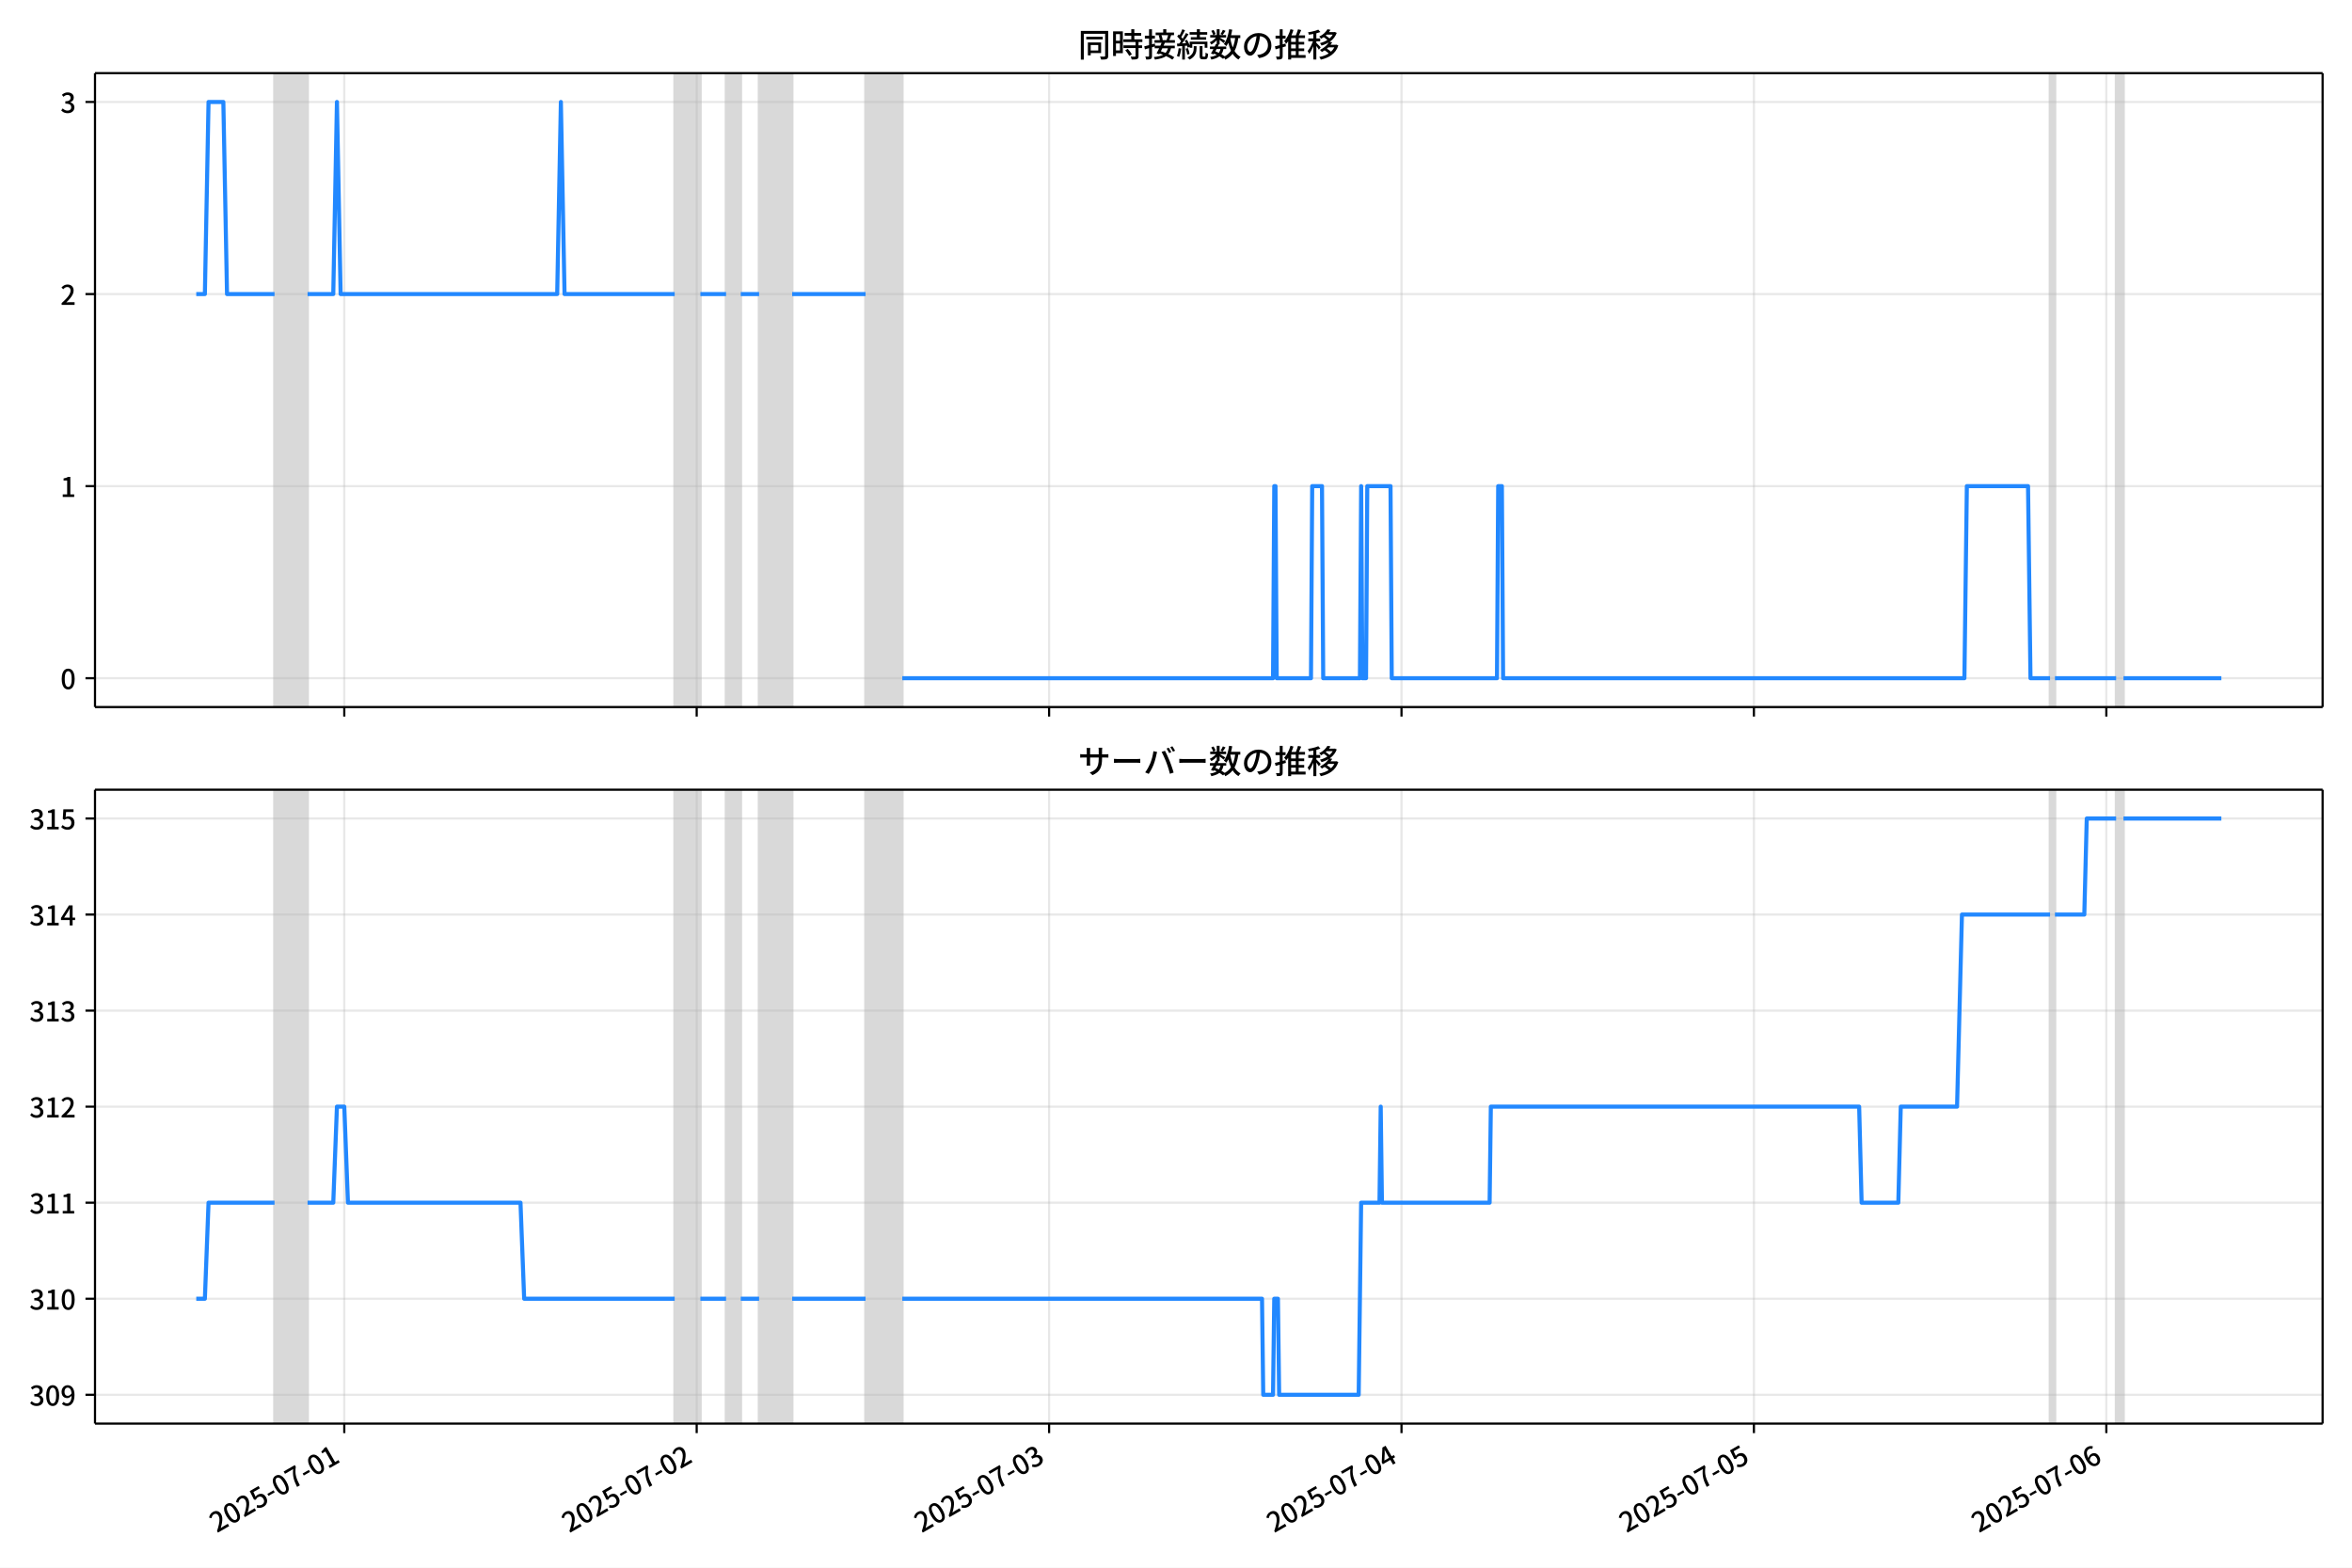
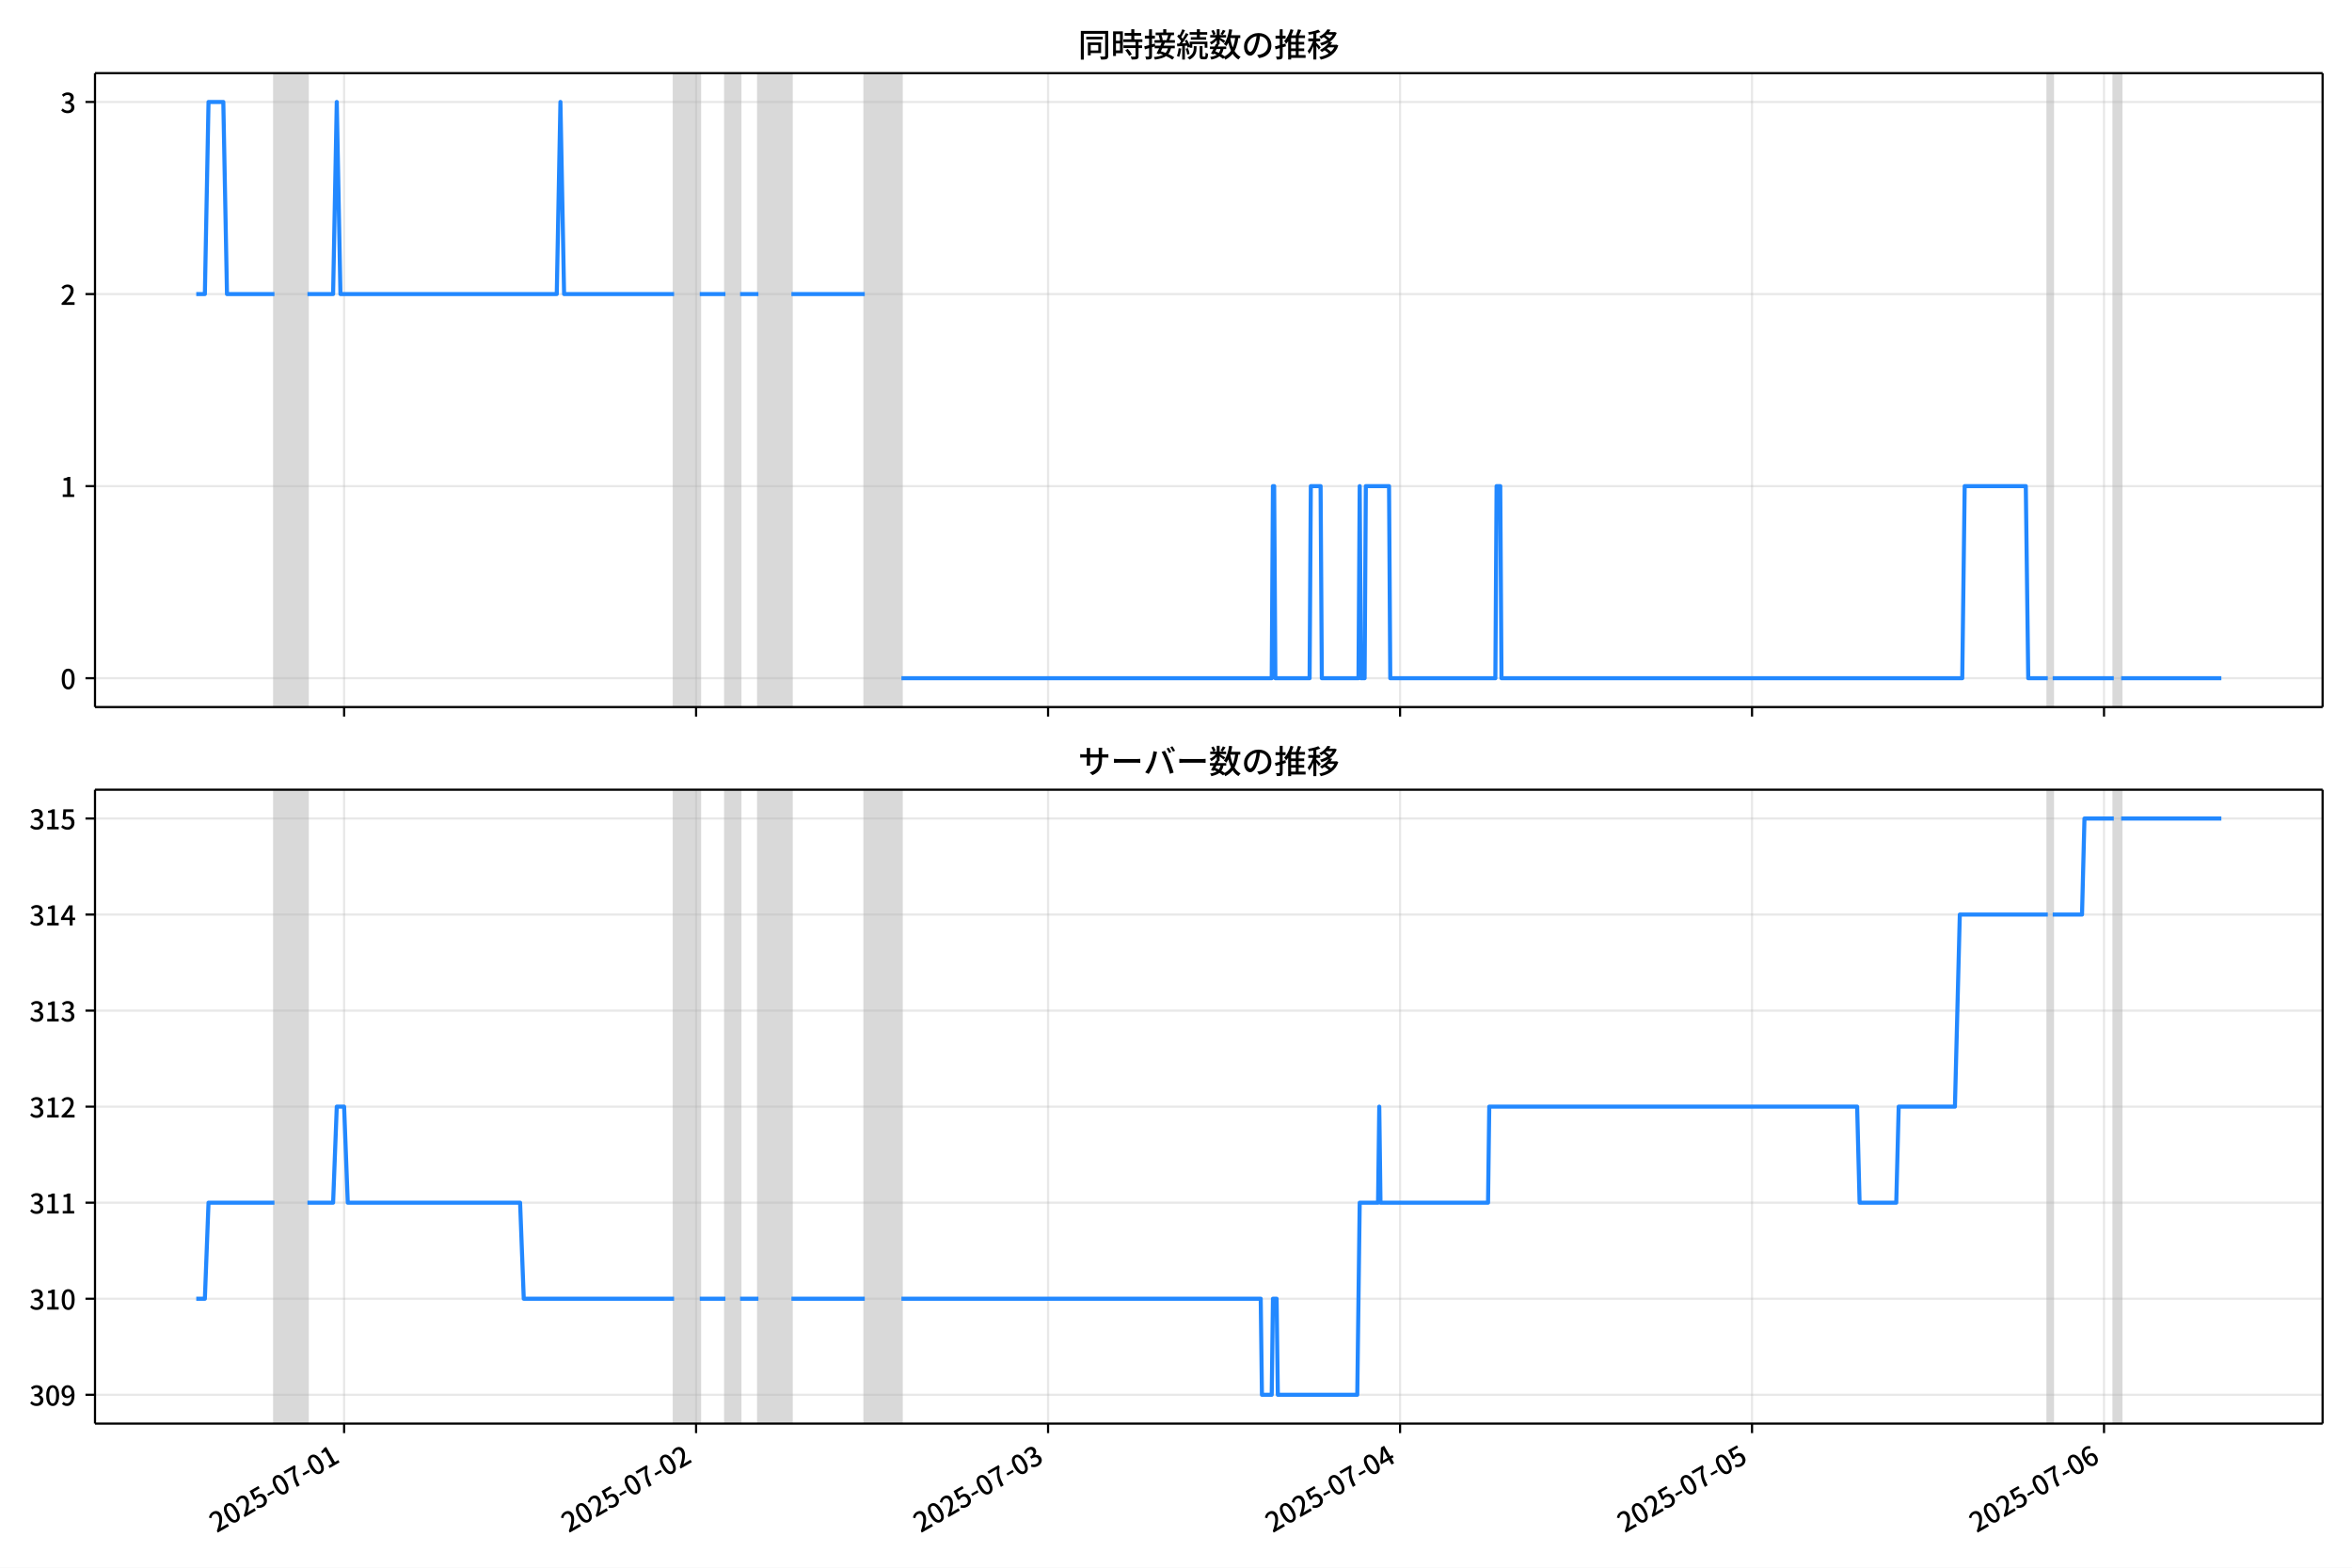
<svg xmlns="http://www.w3.org/2000/svg" xmlns:xlink="http://www.w3.org/1999/xlink" version="1.1" viewBox="0 0 864 576">
  <defs>
    <style type="text/css">*{stroke-linejoin: round; stroke-linecap: butt}</style>
  </defs>
  <g id="z">
    <g id="aa">
      <path d="m0 576h864v-576h-864z" fill="#fff" />
    </g>
    <g id="ab">
      <g id="ac">
        <path d="m34.9 259.78h818.3v-232.9h-818.3z" fill="#fff" />
      </g>
      <g id="ad">
-         <path d="m100.85 259.78h12.137v-232.9h-12.137z" clip-path="url(#c)" fill="#808080" opacity=".3" stroke="#808080" />
+         <path d="m100.82 259.78h12.122v-232.9h-12.122z" clip-path="url(#c)" fill="#808080" opacity=".3" stroke="#808080" />
      </g>
      <g id="ae">
-         <path d="m247.84 259.78h9.44v-232.9h-9.44z" clip-path="url(#c)" fill="#808080" opacity=".3" stroke="#808080" />
+         <path d="m247.62 259.78h9.428v-232.9h-9.428z" clip-path="url(#c)" fill="#808080" opacity=".3" stroke="#808080" />
      </g>
      <g id="af">
-         <path d="m266.72 259.78h5.394v-232.9h-5.394z" clip-path="url(#c)" fill="#808080" opacity=".3" stroke="#808080" />
+         <path d="m266.48 259.78h5.388v-232.9h-5.388z" clip-path="url(#c)" fill="#808080" opacity=".3" stroke="#808080" />
      </g>
      <g id="ag">
-         <path d="m278.85 259.78h12.137v-232.9h-12.137z" clip-path="url(#c)" fill="#808080" opacity=".3" stroke="#808080" />
+         <path d="m278.6 259.78h12.122v-232.9h-12.122z" clip-path="url(#c)" fill="#808080" opacity=".3" stroke="#808080" />
      </g>
      <g id="ah">
-         <path d="m317.96 259.78h13.485v-232.9h-13.485z" clip-path="url(#c)" fill="#808080" opacity=".3" stroke="#808080" />
+         <path d="m317.66 259.78h13.469v-232.9h-13.469z" clip-path="url(#c)" fill="#808080" opacity=".3" stroke="#808080" />
      </g>
      <g id="ai">
-         <path d="m753.07 259.78h1.798v-232.9h-1.798z" clip-path="url(#c)" fill="#808080" opacity=".3" stroke="#808080" />
+         <path d="m752.25 259.78h1.796v-232.9h-1.796z" clip-path="url(#c)" fill="#808080" opacity=".3" stroke="#808080" />
      </g>
      <g id="aj">
-         <path d="m777.35 259.78h2.697v-232.9h-2.697z" clip-path="url(#c)" fill="#808080" opacity=".3" stroke="#808080" />
+         <path d="m776.5 259.78h2.694v-232.9h-2.694z" clip-path="url(#c)" fill="#808080" opacity=".3" stroke="#808080" />
      </g>
      <g id="ak">
        <g id="al">
          <g id="am">
-             <path d="m126.47 259.78v-232.9" clip-path="url(#c)" fill="none" stroke="#b0b0b0" stroke-linecap="square" stroke-opacity=".3" stroke-width=".8" />
+             <path d="m126.41 259.78v-232.9" clip-path="url(#c)" fill="none" stroke="#b0b0b0" stroke-linecap="square" stroke-opacity=".3" stroke-width=".8" />
          </g>
          <g id="an">
            <defs>
              <path id="e" d="m0 0v3.5" stroke="#000" stroke-width=".8" />
            </defs>
-             <use x="126.471" y="259.778" stroke="#000000" stroke-width=".8" xlink:href="#e" />
+             <use x="126.406" y="259.778" stroke="#000000" stroke-width=".8" xlink:href="#e" />
          </g>
        </g>
        <g id="ao">
          <g id="ap">
-             <path d="m255.93 259.78v-232.9" clip-path="url(#c)" fill="none" stroke="#b0b0b0" stroke-linecap="square" stroke-opacity=".3" stroke-width=".8" />
+             <path d="m255.71 259.78v-232.9" clip-path="url(#c)" fill="none" stroke="#b0b0b0" stroke-linecap="square" stroke-opacity=".3" stroke-width=".8" />
          </g>
          <g id="aq">
-             <use x="255.927" y="259.778" stroke="#000000" stroke-width=".8" xlink:href="#e" />
+             <use x="255.706" y="259.778" stroke="#000000" stroke-width=".8" xlink:href="#e" />
          </g>
        </g>
        <g id="ar">
          <g id="as">
-             <path d="m385.38 259.78v-232.9" clip-path="url(#c)" fill="none" stroke="#b0b0b0" stroke-linecap="square" stroke-opacity=".3" stroke-width=".8" />
+             <path d="m385.01 259.78v-232.9" clip-path="url(#c)" fill="none" stroke="#b0b0b0" stroke-linecap="square" stroke-opacity=".3" stroke-width=".8" />
          </g>
          <g id="at">
-             <use x="385.384" y="259.778" stroke="#000000" stroke-width=".8" xlink:href="#e" />
+             <use x="385.005" y="259.778" stroke="#000000" stroke-width=".8" xlink:href="#e" />
          </g>
        </g>
        <g id="au">
          <g id="av">
-             <path d="m514.84 259.78v-232.9" clip-path="url(#c)" fill="none" stroke="#b0b0b0" stroke-linecap="square" stroke-opacity=".3" stroke-width=".8" />
+             <path d="m514.31 259.78v-232.9" clip-path="url(#c)" fill="none" stroke="#b0b0b0" stroke-linecap="square" stroke-opacity=".3" stroke-width=".8" />
          </g>
          <g id="aw">
-             <use x="514.84" y="259.778" stroke="#000000" stroke-width=".8" xlink:href="#e" />
+             <use x="514.305" y="259.778" stroke="#000000" stroke-width=".8" xlink:href="#e" />
          </g>
        </g>
        <g id="ax">
          <g id="ay">
-             <path d="m644.3 259.78v-232.9" clip-path="url(#c)" fill="none" stroke="#b0b0b0" stroke-linecap="square" stroke-opacity=".3" stroke-width=".8" />
+             <path d="m643.6 259.78v-232.9" clip-path="url(#c)" fill="none" stroke="#b0b0b0" stroke-linecap="square" stroke-opacity=".3" stroke-width=".8" />
          </g>
          <g id="az">
-             <use x="644.296" y="259.778" stroke="#000000" stroke-width=".8" xlink:href="#e" />
+             <use x="643.605" y="259.778" stroke="#000000" stroke-width=".8" xlink:href="#e" />
          </g>
        </g>
        <g id="ba">
          <g id="bb">
-             <path d="m773.75 259.78v-232.9" clip-path="url(#c)" fill="none" stroke="#b0b0b0" stroke-linecap="square" stroke-opacity=".3" stroke-width=".8" />
+             <path d="m772.9 259.78v-232.9" clip-path="url(#c)" fill="none" stroke="#b0b0b0" stroke-linecap="square" stroke-opacity=".3" stroke-width=".8" />
          </g>
          <g id="bc">
-             <use x="773.752" y="259.778" stroke="#000000" stroke-width=".8" xlink:href="#e" />
+             <use x="772.905" y="259.778" stroke="#000000" stroke-width=".8" xlink:href="#e" />
          </g>
        </g>
      </g>
      <g id="bd">
        <g id="be">
          <g id="bf">
            <path d="m34.9 249.19h818.3" clip-path="url(#c)" fill="none" stroke="#b0b0b0" stroke-linecap="square" stroke-opacity=".3" stroke-width=".8" />
          </g>
          <g id="bg">
            <defs>
              <path id="g" d="m0 0h-3.5" stroke="#000" stroke-width=".8" />
            </defs>
            <use x="34.9" y="249.191" stroke="#000000" stroke-width=".8" xlink:href="#g" />
          </g>
          <g id="bh">
            <g transform="translate(22.2 253.18) scale(.1 -.1)">
              <defs>
                <path id="b" transform="scale(.015625)" d="m1830-90q-460 0-806 275-346 276-535 823-188 547-188 1366 0 820 188 1357 189 538 535 803 346 266 806 266 461 0 800-269 340-269 528-803 189-534 189-1354 0-819-189-1366-188-547-528-823-339-275-800-275zm0 589q237 0 422 185 186 186 288 599 103 413 103 1091 0 679-103 1082-102 403-288 582-185 180-422 180-236 0-422-180-186-179-292-582-105-403-105-1082 0-678 105-1091 106-413 292-599 186-185 422-185z" />
              </defs>
              <use xlink:href="#b" />
            </g>
          </g>
        </g>
        <g id="bi">
          <g id="bj">
            <path d="m34.9 178.62h818.3" clip-path="url(#c)" fill="none" stroke="#b0b0b0" stroke-linecap="square" stroke-opacity=".3" stroke-width=".8" />
          </g>
          <g id="bk">
            <use x="34.9" y="178.616" stroke="#000000" stroke-width=".8" xlink:href="#g" />
          </g>
          <g id="bl">
            <g transform="translate(22.2 182.6) scale(.1 -.1)">
              <defs>
                <path id="i" transform="scale(.015625)" d="m544 0v608h1037v3277h-845v467q333 58 579 147 247 90 451 218h557v-4109h915v-608h-2694z" />
              </defs>
              <use xlink:href="#i" />
            </g>
          </g>
        </g>
        <g id="bm">
          <g id="bn">
            <path d="m34.9 108.04h818.3" clip-path="url(#c)" fill="none" stroke="#b0b0b0" stroke-linecap="square" stroke-opacity=".3" stroke-width=".8" />
          </g>
          <g id="bo">
            <use x="34.9" y="108.041" stroke="#000000" stroke-width=".8" xlink:href="#g" />
          </g>
          <g id="bp">
            <g transform="translate(22.2 112.03) scale(.1 -.1)">
              <defs>
                <path id="d" transform="scale(.015625)" d="m282 0v429q697 621 1164 1136 468 515 701 956 234 442 234 826 0 256-87 451-86 196-262 301-176 106-445 106-275 0-506-151-230-150-422-368l-416 410q301 333 637 518 336 186 803 186 429 0 749-176t496-493 176-745q0-455-224-919t-615-935q-390-470-889-950 186 20 394 36t374 16h1184v-634h-3046z" />
              </defs>
              <use xlink:href="#d" />
            </g>
          </g>
        </g>
        <g id="bq">
          <g id="br">
            <path d="m34.9 37.466h818.3" clip-path="url(#c)" fill="none" stroke="#b0b0b0" stroke-linecap="square" stroke-opacity=".3" stroke-width=".8" />
          </g>
          <g id="bs">
            <use x="34.9" y="37.466" stroke="#000000" stroke-width=".8" xlink:href="#g" />
          </g>
          <g id="bt">
            <g transform="translate(22.2 41.451) scale(.1 -.1)">
              <defs>
                <path id="h" transform="scale(.015625)" d="m1715-90q-371 0-656 90t-503 240q-217 150-377 323l359 474q211-205 479-359 269-153 634-153 269 0 467 92 199 93 311 266t112 423q0 256-125 451t-429 300q-304 106-835 106v551q467 0 732 105 266 106 384 291 119 186 119 423 0 307-192 489-192 183-531 183-269 0-503-119-233-118-438-316l-384 460q282 256 614 413 333 157 737 157 422 0 748-144 327-144 512-413 186-269 186-659 0-403-221-685-221-281-592-422v-26q269-70 490-227t349-400 128-557q0-422-215-726-214-304-573-468-358-163-787-163z" />
              </defs>
              <use xlink:href="#h" />
            </g>
          </g>
        </g>
      </g>
      <g id="bu">
-         <path d="m72.095 108.04h3.166l1.345-70.575h5.439l1.351 70.575h17.453m12.137 0h9.44l1.349-70.575 1.349 70.575h79.562l1.349-70.575 1.349 70.575h40.455m9.44 0h9.44m5.394 0h6.742m12.137 0h26.97m13.485 141.15h136.2l.45-70.575h.45l.45 70.575h12.586l.45-70.575h3.596l.45 70.575h13.485l.45-70.575.45 70.575h1.349l.45-70.575h8.54l.45 70.575h38.657l.45-70.575h1.349l.45 70.575h169.46l.899-70.575h22.475l.899 70.575h7.192m1.798 0h22.475m2.697 0h35.96v0" clip-path="url(#c)" fill="none" stroke="#28f" stroke-linecap="square" stroke-width="1.5" />
+         <path d="m72.095 108.04h3.162l1.344-70.575h5.432l1.35 70.575h17.432m12.122 0h9.428l1.347-70.575 1.347 70.575h79.465l1.347-70.575 1.347 70.575h40.406m9.428 0h9.428m5.388 0h6.734m12.122 0h26.937m13.469 141.15h136.03l.449-70.575h.449l.449 70.575h12.571l.449-70.575h3.592l.449 70.575h13.469l.449-70.575.449 70.575h1.347l.449-70.575h8.53l.449 70.575h38.61l.449-70.575h1.347l.449 70.575h169.26l.898-70.575h22.448l.898 70.575h7.183m1.796 0h22.448m2.694 0h36.815v0" clip-path="url(#c)" fill="none" stroke="#28f" stroke-linecap="square" stroke-width="1.5" />
      </g>
      <g id="bv">
        <path d="m34.9 259.78v-232.9" fill="none" stroke="#000" stroke-linecap="square" stroke-width=".8" />
      </g>
      <g id="bw">
        <path d="m853.2 259.78v-232.9" fill="none" stroke="#000" stroke-linecap="square" stroke-width=".8" />
      </g>
      <g id="bx">
        <path d="m34.9 259.78h818.3" fill="none" stroke="#000" stroke-linecap="square" stroke-width=".8" />
      </g>
      <g id="by">
        <path d="m34.9 26.88h818.3" fill="none" stroke="#000" stroke-linecap="square" stroke-width=".8" />
      </g>
      <g id="bz">
        <g transform="translate(396.05 20.88) scale(.12 -.12)">
          <defs>
            <path id="u" transform="scale(.015625)" d="m1587 3936h3232v-518h-3232v518zm320-1114h557v-2534h-557v2534zm301 0h2291v-2086h-2291v512h1734v1069h-1734v505zm-1683 2260h5113v-570h-4524v-5056h-589v5626zm4768 0h595v-4896q0-250-67-397t-227-218q-160-77-426-96t-675-19q-13 83-45 192t-77 218q-45 108-89 185 281-13 527-13 247 0 330 0 83 7 118 42 36 35 36 112v4890z" />
            <path id="s" transform="scale(.015625)" d="m2714 4672h3238v-525h-3238v525zm-244-1235h3712v-538h-3712v538zm20-1184h3635v-531h-3635v531zm1523 3155h595v-2310h-595v2310zm832-2451h589v-2823q0-230-61-364-61-135-227-199-167-70-423-86t-633-16q-20 121-78 285-57 163-121 284 275-6 509-9t310-3q77 6 106 28 29 23 29 93v2810zm-2023-1677 487 282q153-160 313-352t294-381q135-189 206-343l-519-313q-64 153-189 348-124 196-278 394-154 199-314 365zm-2086 3718h1619v-4281h-1619v544h1056v3187h-1056v550zm32-1843h1293v-537h-1293v537zm-320 1843h563v-4832h-563v4832z" />
            <path id="t" transform="scale(.015625)" d="m3866 5408h614v-870h-614v870zm-1479-653h3597v-518h-3597v518zm-230-1485h4e3v-518h-4e3v518zm825 922 519 102q64-160 121-342 58-182 96-352 39-170 45-304l-544-128q-6 134-42 313-35 180-83 365-48 186-112 346zm1856 109 589-71q-96-275-202-557-105-281-195-486l-518 77q58 147 122 329 64 183 118 372t86 336zm-2643-2106h3943v-518h-3943v518zm1408 685 602-115q-167-371-362-784t-390-797-362-685l-525 179q160 288 346 666t368 784 323 752zm-659-2157 358 403q352-102 733-240 381-137 752-304 371-166 697-336 327-169 558-329l-384-461q-218 160-532 336-313 176-685 345-371 170-755 323-384 154-742 263zm1894 1114 583-71q-122-550-353-944-230-393-604-662t-922-435q-547-167-1296-269-25 128-93 269-67 141-137 230 678 64 1168 192t819 349q330 221 531 550 202 330 304 791zm-4684 217q396 90 953 240 557 151 1120 311l77-544q-525-154-1053-311-528-156-963-284l-134 588zm121 2093h1965v-563h-1965v563zm819 1248h576v-5229q0-236-51-374t-192-208q-141-77-355-99-214-23-541-16-13 115-64 288t-109 294q205-6 381-6t234 0q64 0 92 28 29 29 29 93v5229z" />
            <path id="r" transform="scale(.015625)" d="m4058 5408h595v-1798h-595v1798zm-1415-563h3443v-499h-3443v499zm231-992h3008v-499h-3008v499zm-224-877h3475v-1203h-531v729h-2432v-729h-512v1203zm1964-877h551v-1881q0-122 22-157 23-35 106-35 25 0 92 0 68 0 135 0t99 0q51 0 83 54t45 224 19 515q90-70 234-131t259-93q-19-429-83-662-64-234-183-326-118-93-316-93-39 0-103 0t-134 0-138 0q-67 0-99 0-237 0-365 64t-176 218q-48 153-48 422v1881zm-1164-6h550v-455q0-243-48-528-48-284-186-579-137-294-409-572-272-279-727-503-70 90-192 208-121 118-230 195 416 205 665 438 250 234 371 474 122 240 164 467 42 228 42 413v442zm-2240 3309 524-192q-121-244-259-503-137-259-275-496t-259-416l-410 173q122 186 246 438 125 253 240 515 116 263 193 481zm716-743 500-230q-224-359-496-756-272-396-548-764-275-368-518-650l-358 205q179 211 377 483 199 272 387 569 189 298 358 592 170 295 298 551zm-1721-665 307 403q166-154 339-340 173-185 320-364t224-327l-326-460q-77 160-218 348-141 189-314 384-172 196-332 356zm1485-832 435 179q128-211 249-458 122-246 215-474 93-227 137-412l-473-211q-32 185-119 422-86 237-201 486-115 250-243 468zm-1530-583q422 26 998 54 576 29 1184 68l7-499q-570-45-1127-84-556-38-992-70l-70 531zm1702-992 436 135q121-276 214-596t118-556l-454-148q-26 237-112 563-86 327-202 602zm-1363 109 499-83q-57-455-163-897-105-441-253-748-51 32-134 73-83 42-170 83-86 42-144 62 148 294 234 697t131 813zm691 627h525v-2861h-525v2861z" />
            <path id="m" transform="scale(.015625)" d="m224 2022h3187v-499h-3187v499zm51 2247h3111v-487h-3111v487zm1127-1735 563-121q-154-320-333-672t-352-679q-173-326-326-582l-532 173q148 243 324 566t345 669q170 346 311 646zm934-832 563-64q-89-480-262-838t-461-614-701-432-976-298q-25 128-99 269t-157 237q659 102 1085 303 426 202 666 554t342 883zm422 3597 519-211q-147-218-298-436-150-217-278-377l-403 186q121 173 252 413 132 240 208 425zm-1203 109h563v-2957h-563v2957zm-1075-320 448 186q134-192 246-420 112-227 157-393l-467-211q-38 172-147 406t-237 432zm1094-1050 397-236q-160-263-400-529-240-265-519-489-278-224-553-378-51 103-141 237-89 135-179 218 269 109 534 294 266 186 493 416 228 231 368 467zm487-204q83-45 246-145 163-99 352-211t346-211 221-150l-327-423q-83 77-230 198-147 122-317 253-170 132-327 250-156 119-259 189l295 250zm1798 396h2311v-556h-2311v556zm115 1178 615-90q-103-640-263-1235t-384-1101q-224-505-512-889-44 57-134 134t-186 157-166 125q275 339 473 796 199 458 340 995 141 538 217 1108zm1223-1510 614-58q-147-1101-445-1940-297-838-813-1443-515-604-1321-1014-26 71-90 177-64 105-134 208-70 102-128 159 742 346 1212 880 471 535 730 1290 260 755 375 1741zm-1005-135q134-851 387-1597 253-745 659-1305 407-560 1002-874-70-57-154-150-83-93-154-189-70-96-121-179-633 371-1056 988-422 618-688 1434-265 816-425 1783l550 89zm-3309-3065 327 416q377-148 754-330 378-182 701-378 324-195 548-368l-416-435q-211 179-519 378-307 198-666 383-358 186-729 334z" />
            <path id="q" transform="scale(.015625)" d="m3686 4378q-64-493-163-1041-99-547-265-1084-192-653-432-1104t-522-688-595-237q-320 0-596 221-275 221-448 621-172 400-172 931 0 537 220 1017 221 480 611 851 391 372 909 583 519 211 1121 211 576 0 1040-186 464-185 793-515 330-329 502-771 173-441 173-941 0-672-278-1194-278-521-816-851-538-329-1318-444l-378 601q166 20 307 42t263 48q307 70 585 217 279 148 496 375 218 227 342 534 125 308 125 692t-122 713q-121 330-358 573-236 243-582 380-346 138-781 138-525 0-935-186-409-185-694-489-284-304-432-656-147-352-147-678 0-365 89-605 90-240 224-355 135-115 276-115t288 144 297 457q151 314 298 800 147 461 246 982 100 522 145 1021l684-12z" />
            <path id="n" transform="scale(.015625)" d="m2995 2925h2893v-519h-2893v519zm0-1280h2893v-519h-2893v519zm-64-1299h3232v-557h-3232v557zm1312 3577h563v-3763h-563v3763zm429 1466 634-141q-154-390-340-794-185-403-339-684l-512 140q103 199 208 458 106 259 195 528 90 269 154 493zm-1472 25 582-147q-153-518-371-1018-217-499-483-931t-573-758q-38 64-109 160-70 96-147 198-77 103-141 160 416 416 733 1034t509 1302zm128-1203h2720v-537h-2720v-4205h-582v4422l313 320h269zm-3174-2157q396 90 953 240 557 151 1120 311l77-544q-525-154-1053-311-528-156-963-284l-134 588zm121 2093h1965v-563h-1965v563zm819 1248h576v-5229q0-236-51-374t-192-208q-141-77-355-99-214-23-541-16-13 115-64 288t-109 294q205-6 381-6t234 0q64 0 92 28 29 29 29 93v5229z" />
            <path id="l" transform="scale(.015625)" d="m4051 5402 595-109q-281-493-729-941t-1107-806q-39 64-106 144t-141 153q-73 74-137 119 608 288 1011 678t614 762zm-77-557h1511v-493h-1863l352 493zm1293 0h109l109 25 384-179q-192-505-496-905t-695-701q-390-301-845-519-454-217-947-358-44 109-137 253t-176 227q448 109 867 294 419 186 777 445 359 259 631 592t419 730v96zm-1990-954 377 307q167-96 336-218 170-121 320-249 151-128 247-237l-397-332q-90 108-237 236t-317 259q-169 132-329 234zm1107-934 595-109q-307-538-803-1031-496-492-1232-876-38 64-102 144t-138 156q-74 77-138 116 455 217 807 483t604 554q253 288 407 563zm-90-589h1460v-506h-1818l358 506zm1268 0h121l109 26 384-167q-192-614-531-1075t-787-794q-448-332-983-553-534-221-1129-355-45 115-132 269-86 153-176 249 551 96 1043 285 493 189 903 473 410 285 714 669t464 883v90zm-2132-1056 410 339q186-102 384-237 198-134 371-275t282-269l-435-371q-103 128-270 272-166 144-361 288t-381 253zm-2150 3533h589v-5376h-589v5376zm-992-1242h2336v-569h-2336v569zm1024-224 365-160q-96-339-231-707-134-368-291-727-157-358-336-672-179-313-365-537-44 128-134 291t-160 272q173 192 339 457 167 266 323 570 157 304 282 618t208 595zm941 1946 416-467q-314-122-695-221-380-99-784-173-403-74-780-131-20 102-71 236-51 135-102 231 358 58 732 138 375 80 711 179t573 208zm-397-2579q58-45 179-170 122-125 266-266 144-140 259-265t160-183l-352-473q-58 102-157 255-99 154-218 317-118 164-227 311-108 147-185 237l275 237z" />
          </defs>
          <use xlink:href="#u" />
          <use transform="translate(100)" xlink:href="#s" />
          <use transform="translate(200)" xlink:href="#t" />
          <use transform="translate(300)" xlink:href="#r" />
          <use transform="translate(400)" xlink:href="#m" />
          <use transform="translate(500)" xlink:href="#q" />
          <use transform="translate(600)" xlink:href="#n" />
          <use transform="translate(700)" xlink:href="#l" />
        </g>
      </g>
    </g>
    <g id="ca">
      <g id="cb">
        <path d="m34.9 523.06h818.3v-232.9h-818.3z" fill="#fff" />
      </g>
      <g id="cc">
-         <path d="m100.85 523.06h12.137v-232.9h-12.137z" clip-path="url(#a)" fill="#808080" opacity=".3" stroke="#808080" />
+         <path d="m100.82 523.06h12.122v-232.9h-12.122z" clip-path="url(#a)" fill="#808080" opacity=".3" stroke="#808080" />
      </g>
      <g id="cd">
-         <path d="m247.84 523.06h9.44v-232.9h-9.44z" clip-path="url(#a)" fill="#808080" opacity=".3" stroke="#808080" />
+         <path d="m247.62 523.06h9.428v-232.9h-9.428z" clip-path="url(#a)" fill="#808080" opacity=".3" stroke="#808080" />
      </g>
      <g id="ce">
-         <path d="m266.72 523.06h5.394v-232.9h-5.394z" clip-path="url(#a)" fill="#808080" opacity=".3" stroke="#808080" />
+         <path d="m266.48 523.06h5.388v-232.9h-5.388z" clip-path="url(#a)" fill="#808080" opacity=".3" stroke="#808080" />
      </g>
      <g id="cf">
-         <path d="m278.85 523.06h12.137v-232.9h-12.137z" clip-path="url(#a)" fill="#808080" opacity=".3" stroke="#808080" />
+         <path d="m278.6 523.06h12.122v-232.9h-12.122z" clip-path="url(#a)" fill="#808080" opacity=".3" stroke="#808080" />
      </g>
      <g id="cg">
-         <path d="m317.96 523.06h13.485v-232.9h-13.485z" clip-path="url(#a)" fill="#808080" opacity=".3" stroke="#808080" />
+         <path d="m317.66 523.06h13.469v-232.9h-13.469z" clip-path="url(#a)" fill="#808080" opacity=".3" stroke="#808080" />
      </g>
      <g id="ch">
-         <path d="m753.07 523.06h1.798v-232.9h-1.798z" clip-path="url(#a)" fill="#808080" opacity=".3" stroke="#808080" />
+         <path d="m752.25 523.06h1.796v-232.9h-1.796z" clip-path="url(#a)" fill="#808080" opacity=".3" stroke="#808080" />
      </g>
      <g id="ci">
-         <path d="m777.35 523.06h2.697v-232.9h-2.697z" clip-path="url(#a)" fill="#808080" opacity=".3" stroke="#808080" />
+         <path d="m776.5 523.06h2.694v-232.9h-2.694z" clip-path="url(#a)" fill="#808080" opacity=".3" stroke="#808080" />
      </g>
      <g id="cj">
        <g id="ck">
          <g id="cl">
-             <path d="m126.47 523.06v-232.9" clip-path="url(#a)" fill="none" stroke="#b0b0b0" stroke-linecap="square" stroke-opacity=".3" stroke-width=".8" />
+             <path d="m126.41 523.06v-232.9" clip-path="url(#a)" fill="none" stroke="#b0b0b0" stroke-linecap="square" stroke-opacity=".3" stroke-width=".8" />
          </g>
          <g id="cm">
-             <use x="126.471" y="523.055" stroke="#000000" stroke-width=".8" xlink:href="#e" />
+             <use x="126.406" y="523.055" stroke="#000000" stroke-width=".8" xlink:href="#e" />
          </g>
          <g id="cn">
-             <g transform="translate(79.682 563.33) rotate(-30) scale(.1 -.1)">
+             <g transform="translate(79.616 563.33) rotate(-30) scale(.1 -.1)">
              <defs>
                <path id="j" transform="scale(.015625)" d="m1715-90q-365 0-653 90t-506 237q-217 147-383 307l352 480q134-134 294-246t361-183q202-70 452-70 262 0 473 118 212 119 333 346 122 227 122 541 0 460-247 716-246 256-649 256-224 0-384-64t-365-198l-365 237 141 2240h2387v-627h-1747l-109-1204q154 77 307 118 154 42 340 42 397 0 723-160t518-490q192-329 192-847 0-519-224-887t-586-560q-361-192-777-192z" />
                <path id="f" transform="scale(.015625)" d="m301 1536v544h1689v-544h-1689z" />
                <path id="k" transform="scale(.015625)" d="m1235 0q32 646 109 1187t224 1024 384 941 576 938h-2208v627h3027v-455q-409-512-665-989-256-476-397-969t-205-1053-90-1251h-755z" />
              </defs>
              <use xlink:href="#d" />
              <use transform="translate(57)" xlink:href="#b" />
              <use transform="translate(114)" xlink:href="#d" />
              <use transform="translate(171)" xlink:href="#j" />
              <use transform="translate(228)" xlink:href="#f" />
              <use transform="translate(263.7)" xlink:href="#b" />
              <use transform="translate(320.7)" xlink:href="#k" />
              <use transform="translate(377.7)" xlink:href="#f" />
              <use transform="translate(413.4)" xlink:href="#b" />
              <use transform="translate(470.4)" xlink:href="#i" />
            </g>
          </g>
        </g>
        <g id="co">
          <g id="cp">
-             <path d="m255.93 523.06v-232.9" clip-path="url(#a)" fill="none" stroke="#b0b0b0" stroke-linecap="square" stroke-opacity=".3" stroke-width=".8" />
+             <path d="m255.71 523.06v-232.9" clip-path="url(#a)" fill="none" stroke="#b0b0b0" stroke-linecap="square" stroke-opacity=".3" stroke-width=".8" />
          </g>
          <g id="cq">
-             <use x="255.927" y="523.055" stroke="#000000" stroke-width=".8" xlink:href="#e" />
+             <use x="255.706" y="523.055" stroke="#000000" stroke-width=".8" xlink:href="#e" />
          </g>
          <g id="cr">
-             <g transform="translate(209.14 563.33) rotate(-30) scale(.1 -.1)">
+             <g transform="translate(208.92 563.33) rotate(-30) scale(.1 -.1)">
              <use xlink:href="#d" />
              <use transform="translate(57)" xlink:href="#b" />
              <use transform="translate(114)" xlink:href="#d" />
              <use transform="translate(171)" xlink:href="#j" />
              <use transform="translate(228)" xlink:href="#f" />
              <use transform="translate(263.7)" xlink:href="#b" />
              <use transform="translate(320.7)" xlink:href="#k" />
              <use transform="translate(377.7)" xlink:href="#f" />
              <use transform="translate(413.4)" xlink:href="#b" />
              <use transform="translate(470.4)" xlink:href="#d" />
            </g>
          </g>
        </g>
        <g id="cs">
          <g id="ct">
-             <path d="m385.38 523.06v-232.9" clip-path="url(#a)" fill="none" stroke="#b0b0b0" stroke-linecap="square" stroke-opacity=".3" stroke-width=".8" />
+             <path d="m385.01 523.06v-232.9" clip-path="url(#a)" fill="none" stroke="#b0b0b0" stroke-linecap="square" stroke-opacity=".3" stroke-width=".8" />
          </g>
          <g id="cu">
-             <use x="385.384" y="523.055" stroke="#000000" stroke-width=".8" xlink:href="#e" />
+             <use x="385.005" y="523.055" stroke="#000000" stroke-width=".8" xlink:href="#e" />
          </g>
          <g id="cv">
-             <g transform="translate(338.59 563.33) rotate(-30) scale(.1 -.1)">
+             <g transform="translate(338.22 563.33) rotate(-30) scale(.1 -.1)">
              <use xlink:href="#d" />
              <use transform="translate(57)" xlink:href="#b" />
              <use transform="translate(114)" xlink:href="#d" />
              <use transform="translate(171)" xlink:href="#j" />
              <use transform="translate(228)" xlink:href="#f" />
              <use transform="translate(263.7)" xlink:href="#b" />
              <use transform="translate(320.7)" xlink:href="#k" />
              <use transform="translate(377.7)" xlink:href="#f" />
              <use transform="translate(413.4)" xlink:href="#b" />
              <use transform="translate(470.4)" xlink:href="#h" />
            </g>
          </g>
        </g>
        <g id="cw">
          <g id="cx">
-             <path d="m514.84 523.06v-232.9" clip-path="url(#a)" fill="none" stroke="#b0b0b0" stroke-linecap="square" stroke-opacity=".3" stroke-width=".8" />
+             <path d="m514.31 523.06v-232.9" clip-path="url(#a)" fill="none" stroke="#b0b0b0" stroke-linecap="square" stroke-opacity=".3" stroke-width=".8" />
          </g>
          <g id="cy">
-             <use x="514.84" y="523.055" stroke="#000000" stroke-width=".8" xlink:href="#e" />
+             <use x="514.305" y="523.055" stroke="#000000" stroke-width=".8" xlink:href="#e" />
          </g>
          <g id="cz">
-             <g transform="translate(468.05 563.33) rotate(-30) scale(.1 -.1)">
+             <g transform="translate(467.52 563.33) rotate(-30) scale(.1 -.1)">
              <defs>
                <path id="o" transform="scale(.015625)" d="m2170 0v3072q0 192 12 457 13 266 20 458h-26q-90-179-183-365-92-185-195-364l-921-1415h2579v-576h-3328v493l1875 2957h858v-4717h-691z" />
              </defs>
              <use xlink:href="#d" />
              <use transform="translate(57)" xlink:href="#b" />
              <use transform="translate(114)" xlink:href="#d" />
              <use transform="translate(171)" xlink:href="#j" />
              <use transform="translate(228)" xlink:href="#f" />
              <use transform="translate(263.7)" xlink:href="#b" />
              <use transform="translate(320.7)" xlink:href="#k" />
              <use transform="translate(377.7)" xlink:href="#f" />
              <use transform="translate(413.4)" xlink:href="#b" />
              <use transform="translate(470.4)" xlink:href="#o" />
            </g>
          </g>
        </g>
        <g id="da">
          <g id="db">
-             <path d="m644.3 523.06v-232.9" clip-path="url(#a)" fill="none" stroke="#b0b0b0" stroke-linecap="square" stroke-opacity=".3" stroke-width=".8" />
+             <path d="m643.6 523.06v-232.9" clip-path="url(#a)" fill="none" stroke="#b0b0b0" stroke-linecap="square" stroke-opacity=".3" stroke-width=".8" />
          </g>
          <g id="dc">
-             <use x="644.296" y="523.055" stroke="#000000" stroke-width=".8" xlink:href="#e" />
+             <use x="643.605" y="523.055" stroke="#000000" stroke-width=".8" xlink:href="#e" />
          </g>
          <g id="dd">
-             <g transform="translate(597.51 563.33) rotate(-30) scale(.1 -.1)">
+             <g transform="translate(596.82 563.33) rotate(-30) scale(.1 -.1)">
              <use xlink:href="#d" />
              <use transform="translate(57)" xlink:href="#b" />
              <use transform="translate(114)" xlink:href="#d" />
              <use transform="translate(171)" xlink:href="#j" />
              <use transform="translate(228)" xlink:href="#f" />
              <use transform="translate(263.7)" xlink:href="#b" />
              <use transform="translate(320.7)" xlink:href="#k" />
              <use transform="translate(377.7)" xlink:href="#f" />
              <use transform="translate(413.4)" xlink:href="#b" />
              <use transform="translate(470.4)" xlink:href="#j" />
            </g>
          </g>
        </g>
        <g id="de">
          <g id="df">
-             <path d="m773.75 523.06v-232.9" clip-path="url(#a)" fill="none" stroke="#b0b0b0" stroke-linecap="square" stroke-opacity=".3" stroke-width=".8" />
+             <path d="m772.9 523.06v-232.9" clip-path="url(#a)" fill="none" stroke="#b0b0b0" stroke-linecap="square" stroke-opacity=".3" stroke-width=".8" />
          </g>
          <g id="dg">
-             <use x="773.752" y="523.055" stroke="#000000" stroke-width=".8" xlink:href="#e" />
+             <use x="772.905" y="523.055" stroke="#000000" stroke-width=".8" xlink:href="#e" />
          </g>
          <g id="dh">
-             <g transform="translate(726.96 563.33) rotate(-30) scale(.1 -.1)">
+             <g transform="translate(726.12 563.33) rotate(-30) scale(.1 -.1)">
              <defs>
                <path id="w" transform="scale(.015625)" d="m1971-90q-339 0-634 144-294 144-518 435-224 292-352 733-128 442-128 1044 0 678 147 1161 148 483 397 784 250 301 570 445t665 144q397 0 688-147 292-147 490-359l-403-448q-128 154-327 253-198 99-409 99-307 0-567-182-259-182-413-605-153-422-153-1145 0-608 115-1002t326-589q212-195 493-195 212 0 375 121 163 122 259 343t96 522q0 300-90 511-89 212-259 320-169 109-419 109-211 0-451-134t-458-461l-25 538q134 192 313 323t374 201q196 71 375 71 397 0 694-163 298-163 467-490 170-326 170-825 0-468-195-817-195-348-512-544-317-195-701-195z" />
              </defs>
              <use xlink:href="#d" />
              <use transform="translate(57)" xlink:href="#b" />
              <use transform="translate(114)" xlink:href="#d" />
              <use transform="translate(171)" xlink:href="#j" />
              <use transform="translate(228)" xlink:href="#f" />
              <use transform="translate(263.7)" xlink:href="#b" />
              <use transform="translate(320.7)" xlink:href="#k" />
              <use transform="translate(377.7)" xlink:href="#f" />
              <use transform="translate(413.4)" xlink:href="#b" />
              <use transform="translate(470.4)" xlink:href="#w" />
            </g>
          </g>
        </g>
      </g>
      <g id="di">
        <g id="dj">
          <g id="dk">
            <path d="m34.9 512.47h818.3" clip-path="url(#a)" fill="none" stroke="#b0b0b0" stroke-linecap="square" stroke-opacity=".3" stroke-width=".8" />
          </g>
          <g id="dl">
            <use x="34.9" y="512.469" stroke="#000000" stroke-width=".8" xlink:href="#g" />
          </g>
          <g id="dm">
            <g transform="translate(10.8 516.45) scale(.1 -.1)">
              <defs>
                <path id="v" transform="scale(.015625)" d="m1562-90q-410 0-708 150-297 151-502 356l403 461q141-160 346-256t422-96q224 0 425 102 202 103 352 333 151 230 237 614 87 384 87 941 0 589-115 970t-323 563-496 182q-205 0-372-118-166-118-262-336t-96-525q0-301 86-512 87-211 259-323 173-112 417-112 224 0 460 141 237 141 448 461l32-544q-134-180-313-314t-371-208-384-74q-391 0-689 166-297 167-467 496-169 330-169 823 0 467 195 816t515 541 698 192q339 0 636-138 298-137 519-419 221-281 349-710t128-1018q0-691-141-1187t-391-807q-249-310-563-461-313-150-652-150z" />
              </defs>
              <use xlink:href="#h" />
              <use transform="translate(57)" xlink:href="#b" />
              <use transform="translate(114)" xlink:href="#v" />
            </g>
          </g>
        </g>
        <g id="dn">
          <g id="do">
            <path d="m34.9 477.18h818.3" clip-path="url(#a)" fill="none" stroke="#b0b0b0" stroke-linecap="square" stroke-opacity=".3" stroke-width=".8" />
          </g>
          <g id="dp">
            <use x="34.9" y="477.182" stroke="#000000" stroke-width=".8" xlink:href="#g" />
          </g>
          <g id="dq">
            <g transform="translate(10.8 481.17) scale(.1 -.1)">
              <use xlink:href="#h" />
              <use transform="translate(57)" xlink:href="#i" />
              <use transform="translate(114)" xlink:href="#b" />
            </g>
          </g>
        </g>
        <g id="dr">
          <g id="ds">
            <path d="m34.9 441.89h818.3" clip-path="url(#a)" fill="none" stroke="#b0b0b0" stroke-linecap="square" stroke-opacity=".3" stroke-width=".8" />
          </g>
          <g id="dt">
            <use x="34.9" y="441.894" stroke="#000000" stroke-width=".8" xlink:href="#g" />
          </g>
          <g id="du">
            <g transform="translate(10.8 445.88) scale(.1 -.1)">
              <use xlink:href="#h" />
              <use transform="translate(57)" xlink:href="#i" />
              <use transform="translate(114)" xlink:href="#i" />
            </g>
          </g>
        </g>
        <g id="dv">
          <g id="dw">
            <path d="m34.9 406.61h818.3" clip-path="url(#a)" fill="none" stroke="#b0b0b0" stroke-linecap="square" stroke-opacity=".3" stroke-width=".8" />
          </g>
          <g id="dx">
            <use x="34.9" y="406.607" stroke="#000000" stroke-width=".8" xlink:href="#g" />
          </g>
          <g id="dy">
            <g transform="translate(10.8 410.59) scale(.1 -.1)">
              <use xlink:href="#h" />
              <use transform="translate(57)" xlink:href="#i" />
              <use transform="translate(114)" xlink:href="#d" />
            </g>
          </g>
        </g>
        <g id="dz">
          <g id="ea">
            <path d="m34.9 371.32h818.3" clip-path="url(#a)" fill="none" stroke="#b0b0b0" stroke-linecap="square" stroke-opacity=".3" stroke-width=".8" />
          </g>
          <g id="eb">
            <use x="34.9" y="371.319" stroke="#000000" stroke-width=".8" xlink:href="#g" />
          </g>
          <g id="ec">
            <g transform="translate(10.8 375.3) scale(.1 -.1)">
              <use xlink:href="#h" />
              <use transform="translate(57)" xlink:href="#i" />
              <use transform="translate(114)" xlink:href="#h" />
            </g>
          </g>
        </g>
        <g id="ed">
          <g id="ee">
            <path d="m34.9 336.03h818.3" clip-path="url(#a)" fill="none" stroke="#b0b0b0" stroke-linecap="square" stroke-opacity=".3" stroke-width=".8" />
          </g>
          <g id="ef">
            <use x="34.9" y="336.032" stroke="#000000" stroke-width=".8" xlink:href="#g" />
          </g>
          <g id="eg">
            <g transform="translate(10.8 340.02) scale(.1 -.1)">
              <use xlink:href="#h" />
              <use transform="translate(57)" xlink:href="#i" />
              <use transform="translate(114)" xlink:href="#o" />
            </g>
          </g>
        </g>
        <g id="eh">
          <g id="ei">
            <path d="m34.9 300.74h818.3" clip-path="url(#a)" fill="none" stroke="#b0b0b0" stroke-linecap="square" stroke-opacity=".3" stroke-width=".8" />
          </g>
          <g id="ej">
            <use x="34.9" y="300.744" stroke="#000000" stroke-width=".8" xlink:href="#g" />
          </g>
          <g id="ek">
            <g transform="translate(10.8 304.73) scale(.1 -.1)">
              <use xlink:href="#h" />
              <use transform="translate(57)" xlink:href="#i" />
              <use transform="translate(114)" xlink:href="#j" />
            </g>
          </g>
        </g>
      </g>
      <g id="el">
-         <path d="m72.095 477.18h3.166l1.345-35.288h24.243m12.137 0h9.44l1.349-35.288h2.697l1.349 35.288h63.38l1.349 35.288h55.289m9.44 0h9.44m5.394 0h6.742m12.137 0h26.97m13.485 0h132.15l.45 35.288h3.596l.45-35.288h1.349l.45 35.288h29.218l.899-70.575h6.742l.45-35.288.45 35.288h39.556l.45-35.288h135.3l.899 35.288h13.485l.899-35.288h20.677l1.798-70.575h32.364m1.798 0h10.788l.899-35.288h10.788m2.697 0h35.96v0" clip-path="url(#a)" fill="none" stroke="#28f" stroke-linecap="square" stroke-width="1.5" />
+         <path d="m72.095 477.18h3.162l1.344-35.288h24.214m12.122 0h9.428l1.347-35.288h2.694l1.347 35.288h63.303l1.347 35.288h55.222m9.428 0h9.428m5.388 0h6.734m12.122 0h26.937m13.469 0h131.99l.449 35.288h3.592l.449-35.288h1.347l.449 35.288h29.182l.898-70.575h6.734l.449-35.288.449 35.288h39.508l.449-35.288h135.14l.898 35.288h13.469l.898-35.288h20.652l1.796-70.575h32.325m1.796 0h10.775l.898-35.288h10.775m2.694 0h36.815v0" clip-path="url(#a)" fill="none" stroke="#28f" stroke-linecap="square" stroke-width="1.5" />
      </g>
      <g id="em">
        <path d="m34.9 523.06v-232.9" fill="none" stroke="#000" stroke-linecap="square" stroke-width=".8" />
      </g>
      <g id="en">
        <path d="m853.2 523.06v-232.9" fill="none" stroke="#000" stroke-linecap="square" stroke-width=".8" />
      </g>
      <g id="eo">
        <path d="m34.9 523.06h818.3" fill="none" stroke="#000" stroke-linecap="square" stroke-width=".8" />
      </g>
      <g id="ep">
        <path d="m34.9 290.16h818.3" fill="none" stroke="#000" stroke-linecap="square" stroke-width=".8" />
      </g>
      <g id="eq">
        <g transform="translate(396.05 284.16) scale(.12 -.12)">
          <defs>
            <path id="y" transform="scale(.015625)" d="m4685 2893q0-621-84-1111-83-489-288-877-204-387-569-691t-928-560l-544 512q448 167 781 371 333 205 550 503 218 298 323 739 106 442 106 1075v1620q0 192-10 339-9 147-22 217h723q-6-70-22-217t-16-339v-1581zm-2304 2086q-7-64-23-199-16-134-16-313v-2317q0-128 6-256 7-128 13-224 7-96 13-140h-710q6 44 12 140 7 96 13 221 7 125 7 259v2317q0 122-10 256-9 135-28 256h723zm-1978-1197q45-12 144-22t237-20q138-9 285-9h4217q237 0 394 13t246 26v-679q-76 7-240 13-163 6-393 6h-4224q-147 0-282-3-134-3-234-10-99-6-150-12v697z" />
            <path id="p" transform="scale(.015625)" d="m621 2854q109-6 265-16 157-9 339-16 183-6 349-6 128 0 352 0t509 0 598 0q314 0 624 0 311 0 586 0t486 0q212 0 327 0 230 0 416 16t301 22v-793q-109 6-308 19-198 13-409 13-109 0-324 0-214 0-489 0t-586 0q-310 0-624 0-313 0-598 0t-509 0-352 0q-262 0-525-10-262-9-428-22v793z" />
            <path id="x" transform="scale(.015625)" d="m4941 5037q83-109 176-269t182-320q90-160 154-288l-416-179q-96 192-240 448t-272 435l416 173zm723 275q83-122 182-282 100-160 196-317 96-156 153-271l-416-186q-102 205-246 454-144 250-279 429l410 173zm-4339-3360q102 262 201 556 100 295 183 612t144 630q61 314 93 602l723-147q-19-83-45-183-26-99-48-195t-42-166q-32-154-86-394t-131-512-164-551q-86-278-182-514-115-301-269-618-153-317-326-618-173-300-346-550l-697 294q301 397 563 874t429 880zm3155 198q-96 250-215 531-118 282-243 567-124 285-246 534-122 250-224 429l659 218q96-179 221-429t253-535q128-284 249-566 122-281 218-525 90-230 195-518 106-288 211-592 106-304 195-589 90-285 154-515l-729-237q-84 352-199 736t-240 768-259 723z" />
          </defs>
          <use xlink:href="#y" />
          <use transform="translate(100)" xlink:href="#p" />
          <use transform="translate(200)" xlink:href="#x" />
          <use transform="translate(300)" xlink:href="#p" />
          <use transform="translate(400)" xlink:href="#m" />
          <use transform="translate(500)" xlink:href="#q" />
          <use transform="translate(600)" xlink:href="#n" />
          <use transform="translate(700)" xlink:href="#l" />
        </g>
      </g>
    </g>
  </g>
  <defs>
    <clipPath id="c">
      <rect x="34.9" y="26.88" width="818.3" height="232.9" />
    </clipPath>
    <clipPath id="a">
      <rect x="34.9" y="290.16" width="818.3" height="232.9" />
    </clipPath>
  </defs>
</svg>
